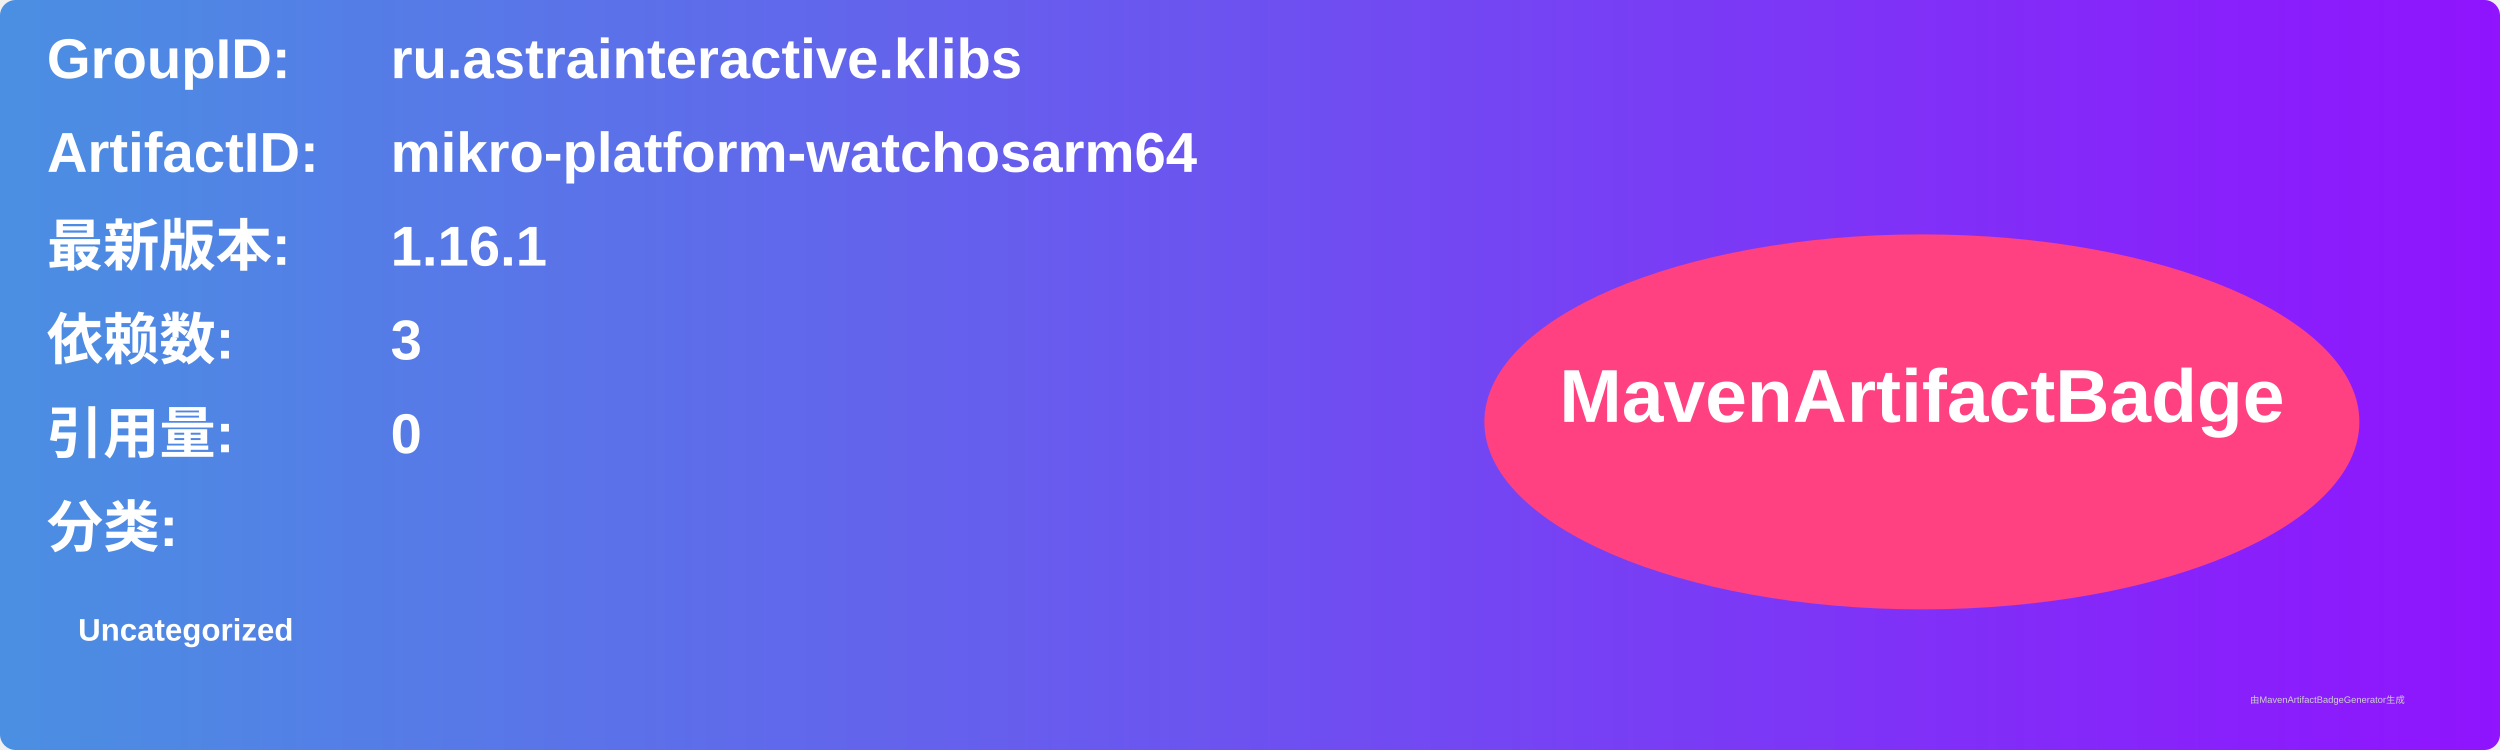
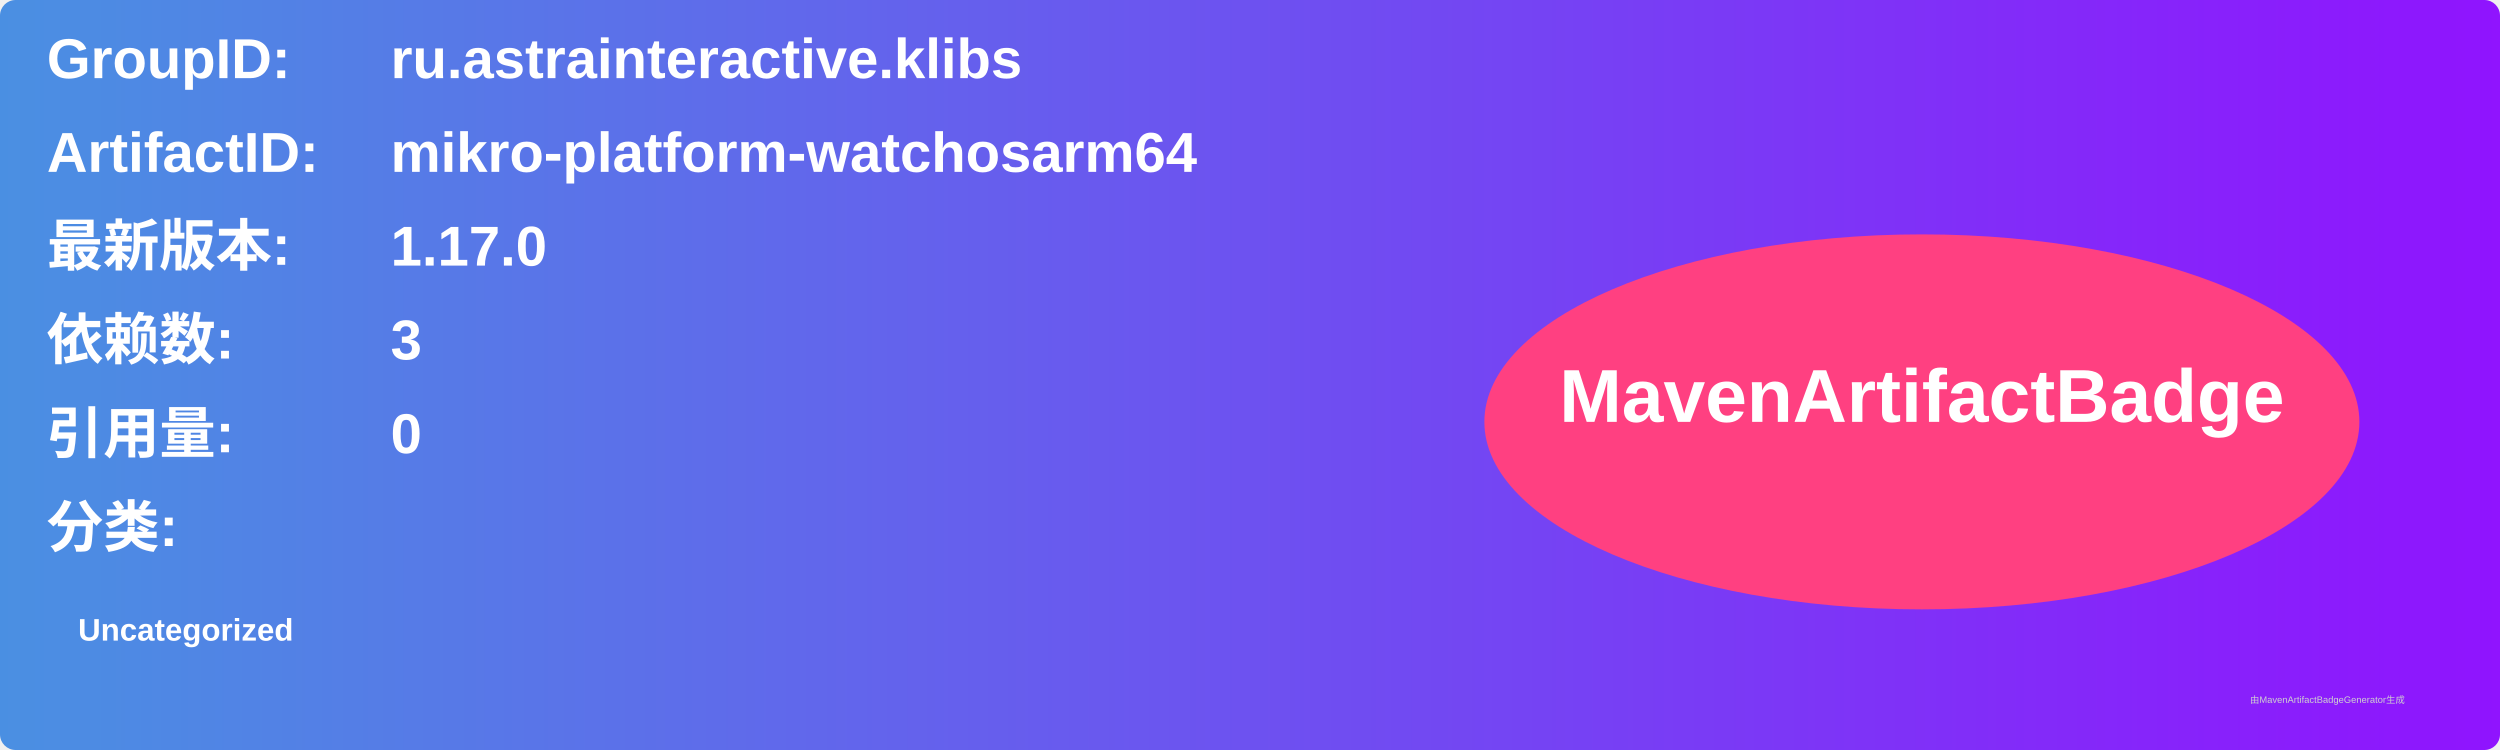
<svg xmlns="http://www.w3.org/2000/svg" width="800" height="240" viewBox="0 0 800 240">
  <linearGradient id="grad" x1="0%" y1="0%" x2="100%" y2="0%">
    <stop offset="0%" stop-color="#4a90e2" />
    <stop offset="100%" stop-color="#9013fe" />
  </linearGradient>
  <rect width="100%" height="100%" rx="5" ry="5" fill="url(#grad)" />
  <g transform="translate(15, 15)">
    <text x="0" y="10" font-family="Arial" font-size="18" fill="white" font-weight="bold" width="260">GroupID:</text>
    <text x="110" y="10" font-family="Arial" font-size="18" fill="white" font-weight="bold" width="460">ru.astrainteractive.klibs</text>
    <text x="0" y="40" font-family="Arial" font-size="18" fill="white" font-weight="bold" width="260">ArtifactID:</text>
    <text x="110" y="40" font-family="Arial" font-size="18" fill="white" font-weight="bold" width="460">mikro-platform-watchosarm64</text>
    <text x="0" y="70" font-family="Arial" font-size="18" fill="white" font-weight="bold">最新版本:</text>
    <text x="110" y="70" font-family="Arial" font-size="18" fill="white" font-weight="bold">
-       <tspan font-weight="bold">1.16.1</tspan>
+       <tspan font-weight="bold">1.17.0</tspan>
    </text>
    <text x="0" y="100" font-family="Arial" font-size="18" fill="white" font-weight="bold">依赖数: </text>
    <text x="110" y="100" font-family="Arial" font-size="18" fill="white">
      <tspan font-weight="bold">3</tspan>
    </text>
    <text x="0" y="130" font-family="Arial" font-size="18" fill="white" font-weight="bold">引用量: </text>
    <text x="110" y="130" font-family="Arial" font-size="18" fill="white">
      <tspan font-weight="bold">0</tspan>
    </text>
    <text x="0" y="160" font-family="Arial" font-size="18" fill="white" font-weight="bold">分类:</text>
    <text x="10" y="190" font-family="Arial" font-size="10" fill="white">
      <tspan font-weight="bold">Uncategorized</tspan>
    </text>
    <ellipse cx="600" cy="120" rx="140" ry="60" fill="#ff4081" />
    <text x="600" y="120" text-anchor="middle" font-family="Arial" font-size="24" fill="white" font-weight="bold">MavenArtifactBadge</text>
  </g>
  <text x="720" y="225" font-family="Arial" font-size="3" fill="#d0d0d0">由MavenArtifactBadgeGenerator生成</text>
</svg>
